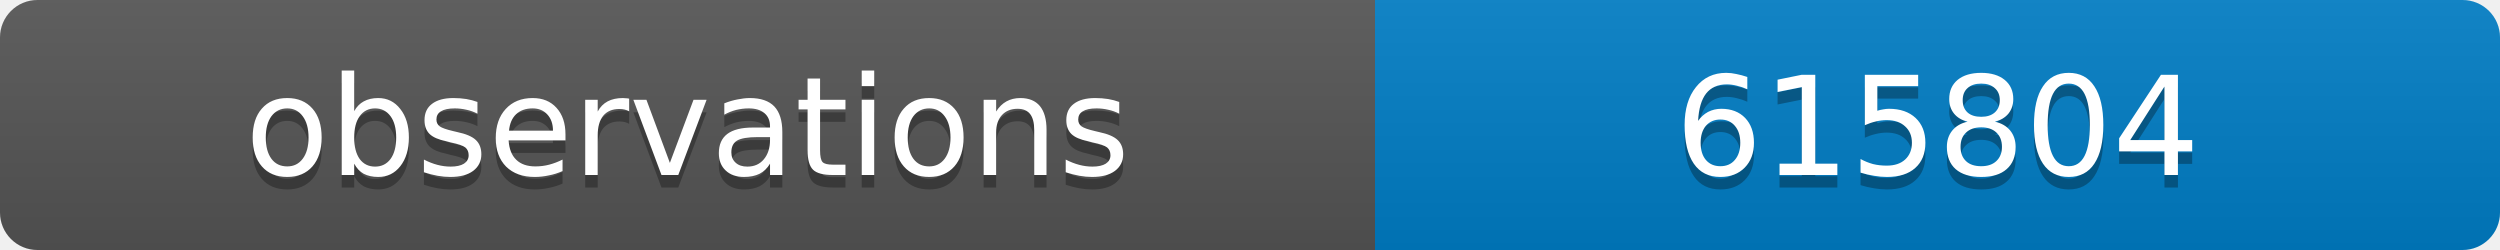
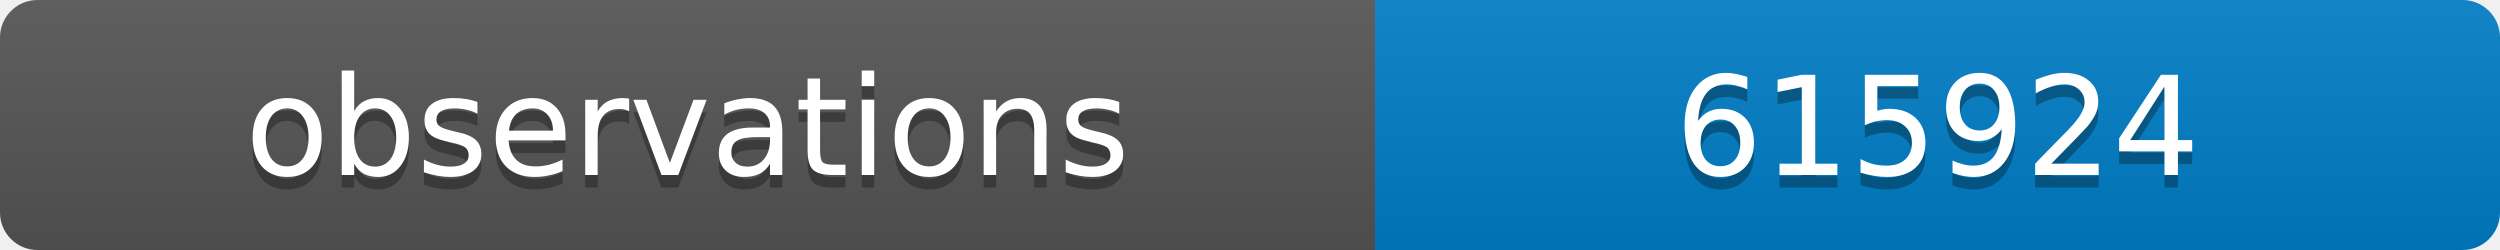
<svg xmlns="http://www.w3.org/2000/svg" width="200" height="20">
  <linearGradient id="b" x2="0" y2="100%">
    <stop offset="0" stop-color="#bbb" stop-opacity=".1" />
    <stop offset="1" stop-opacity=".1" />
  </linearGradient>
  <clipPath id="a">
    <rect width="200" height="20" rx="3" fill="#fff" />
  </clipPath>
  <g clip-path="url(#a)">
    <path fill="#555" d="M0 0h110v20H0z" />
    <path fill="#007ec6" d="M110 0h90v20H110z" />
    <path fill="url(#b)" d="M0 0h200v20H0z" />
  </g>
  <g fill="#fff" text-anchor="middle" font-family="DejaVu Sans,Verdana,Geneva,sans-serif" font-size="11">
    <text x="55" y="15" fill="#010101" fill-opacity=".3">observations</text>
    <text x="55" y="14">observations</text>
-     <text x="155" y="15" fill="#010101" fill-opacity=".3">615804</text>
-     <text x="155" y="14">615804</text>
+     <text x="155" y="15" fill="#010101" fill-opacity=".3">615924</text>
+     <text x="155" y="14">615924</text>
  </g>
</svg>
